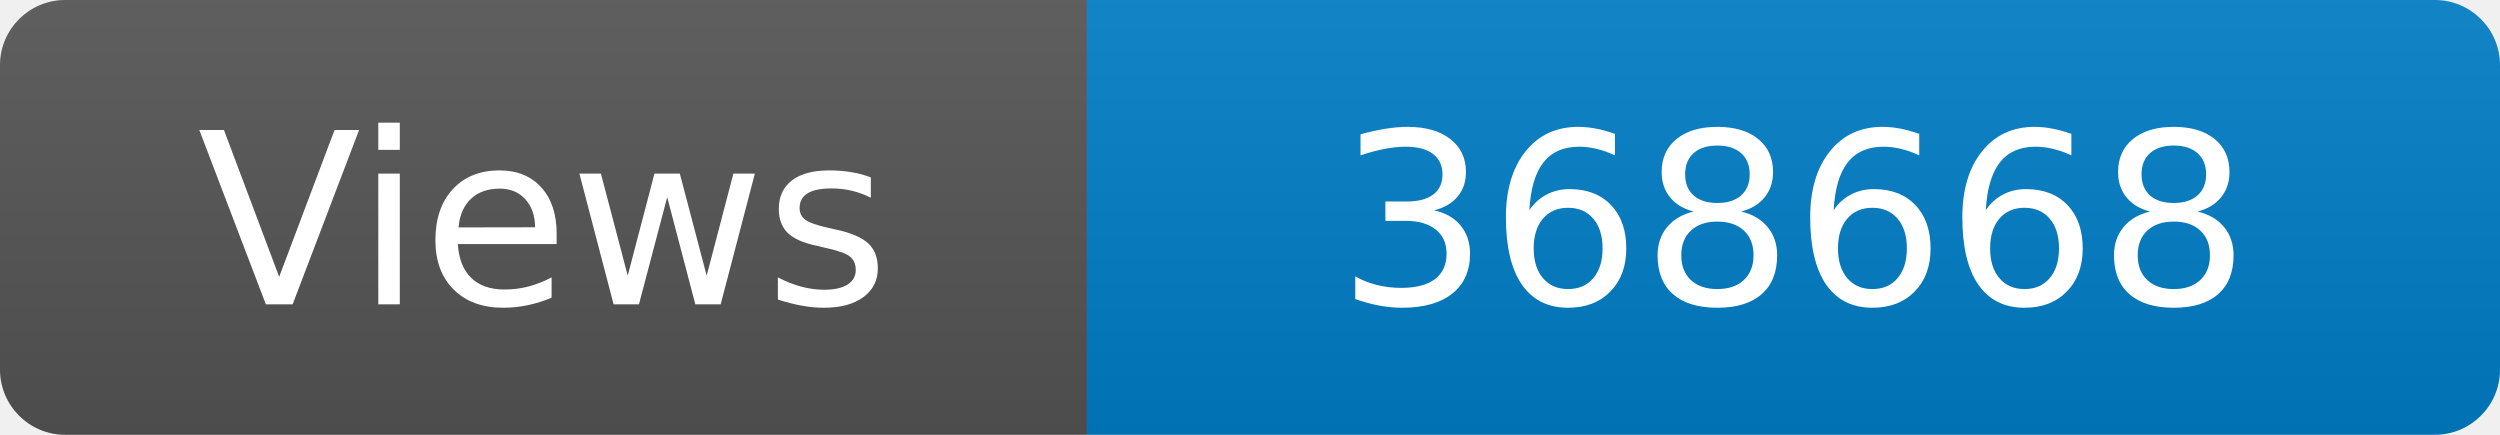
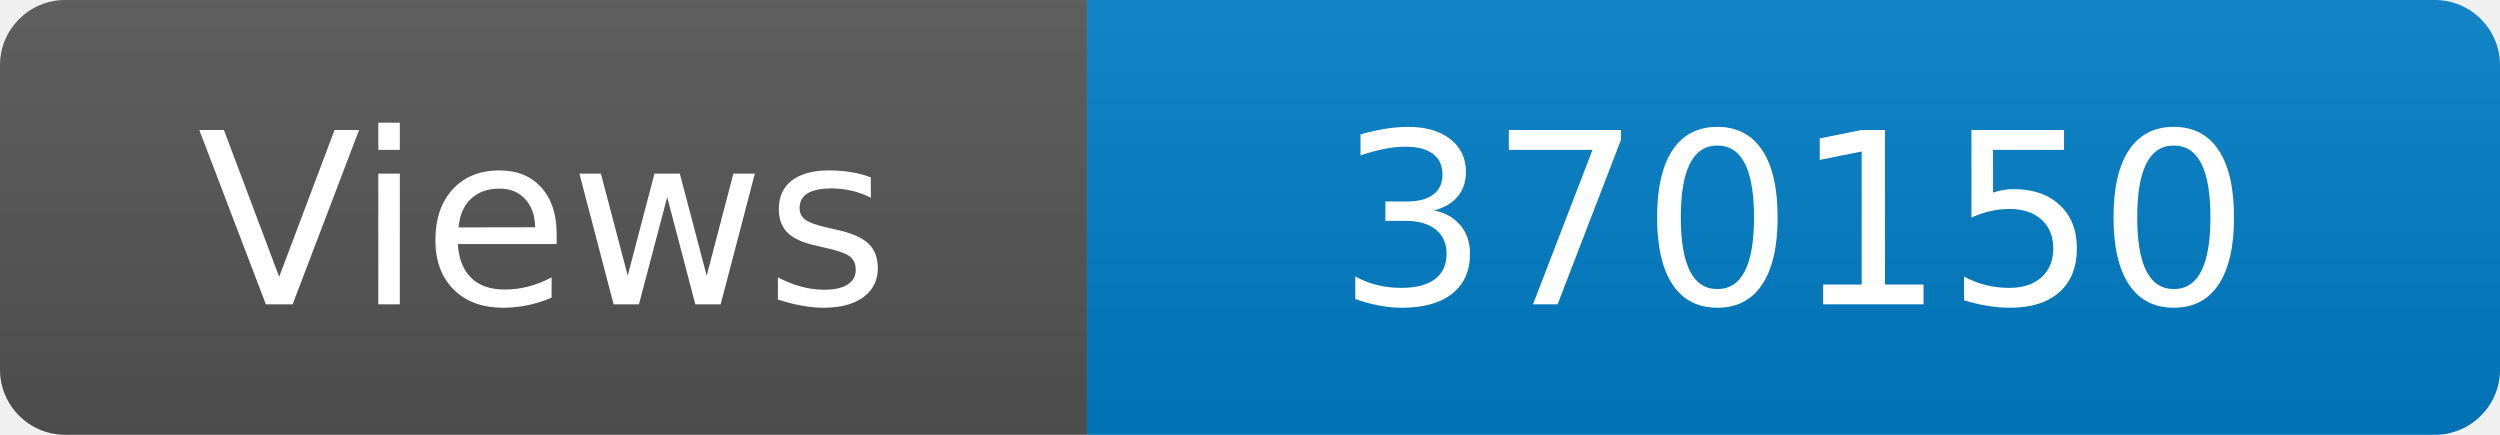
<svg xmlns="http://www.w3.org/2000/svg" width="115" height="20" role="img" aria-label="Maintained?: yes">
  <linearGradient id="s" x2="0" y2="100%">
    <stop offset="0" stop-color="#bbb" stop-opacity=".1" />
    <stop offset="1" stop-opacity=".1" />
  </linearGradient>
  <clipPath id="r">
    <rect width="115" height="20" rx="3" fill="#fff" />
  </clipPath>
  <g clip-path="url(#r)">
    <rect width="50" height="20" fill="#555" />
    <rect x="50" width="160" height="20" fill="#007ec6" />
    <rect width="115" height="20" fill="url(#s)" />
  </g>
  <g fill="#fff" text-anchor="middle" font-family="Verdana,Geneva,DejaVu Sans,sans-serif" font-size="110">
    <text x="250" y="140" transform="scale(.1)" fill="#fff">Views</text>
-     <text x="825" y="140" transform="scale(.1)" fill="#fff">368668</text>
+     <text x="825" y="140" transform="scale(.1)" fill="#fff">370150</text>
  </g>
</svg>
